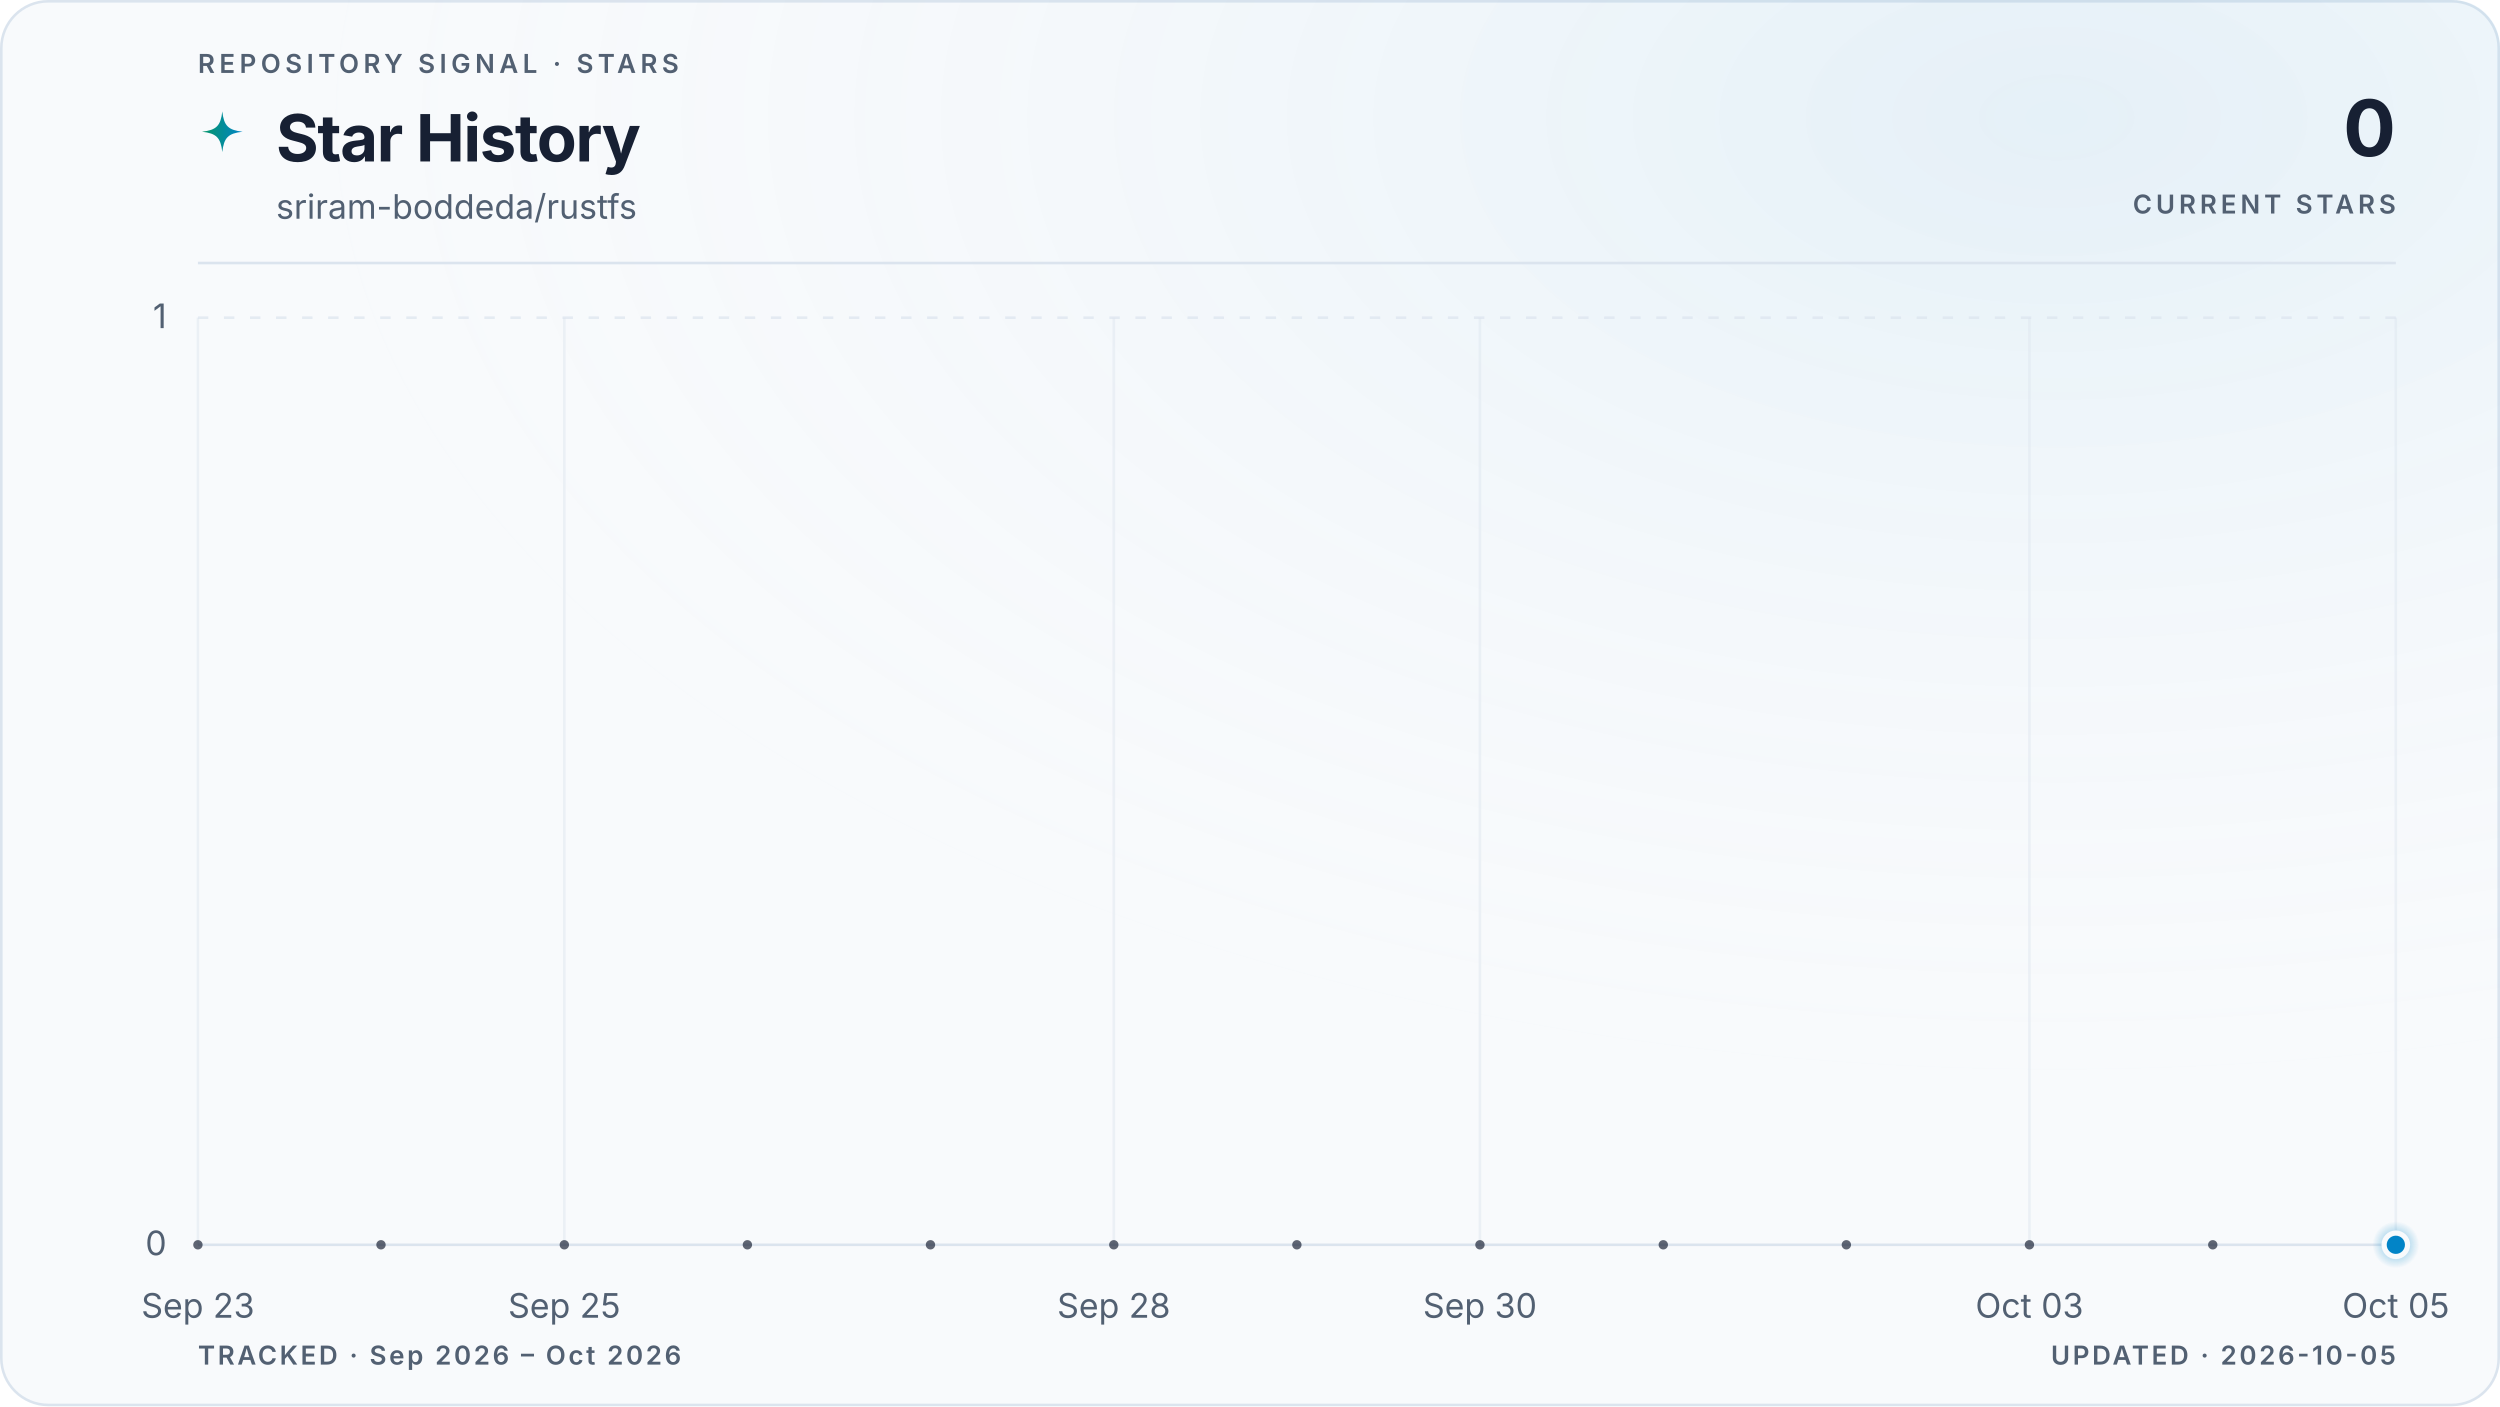
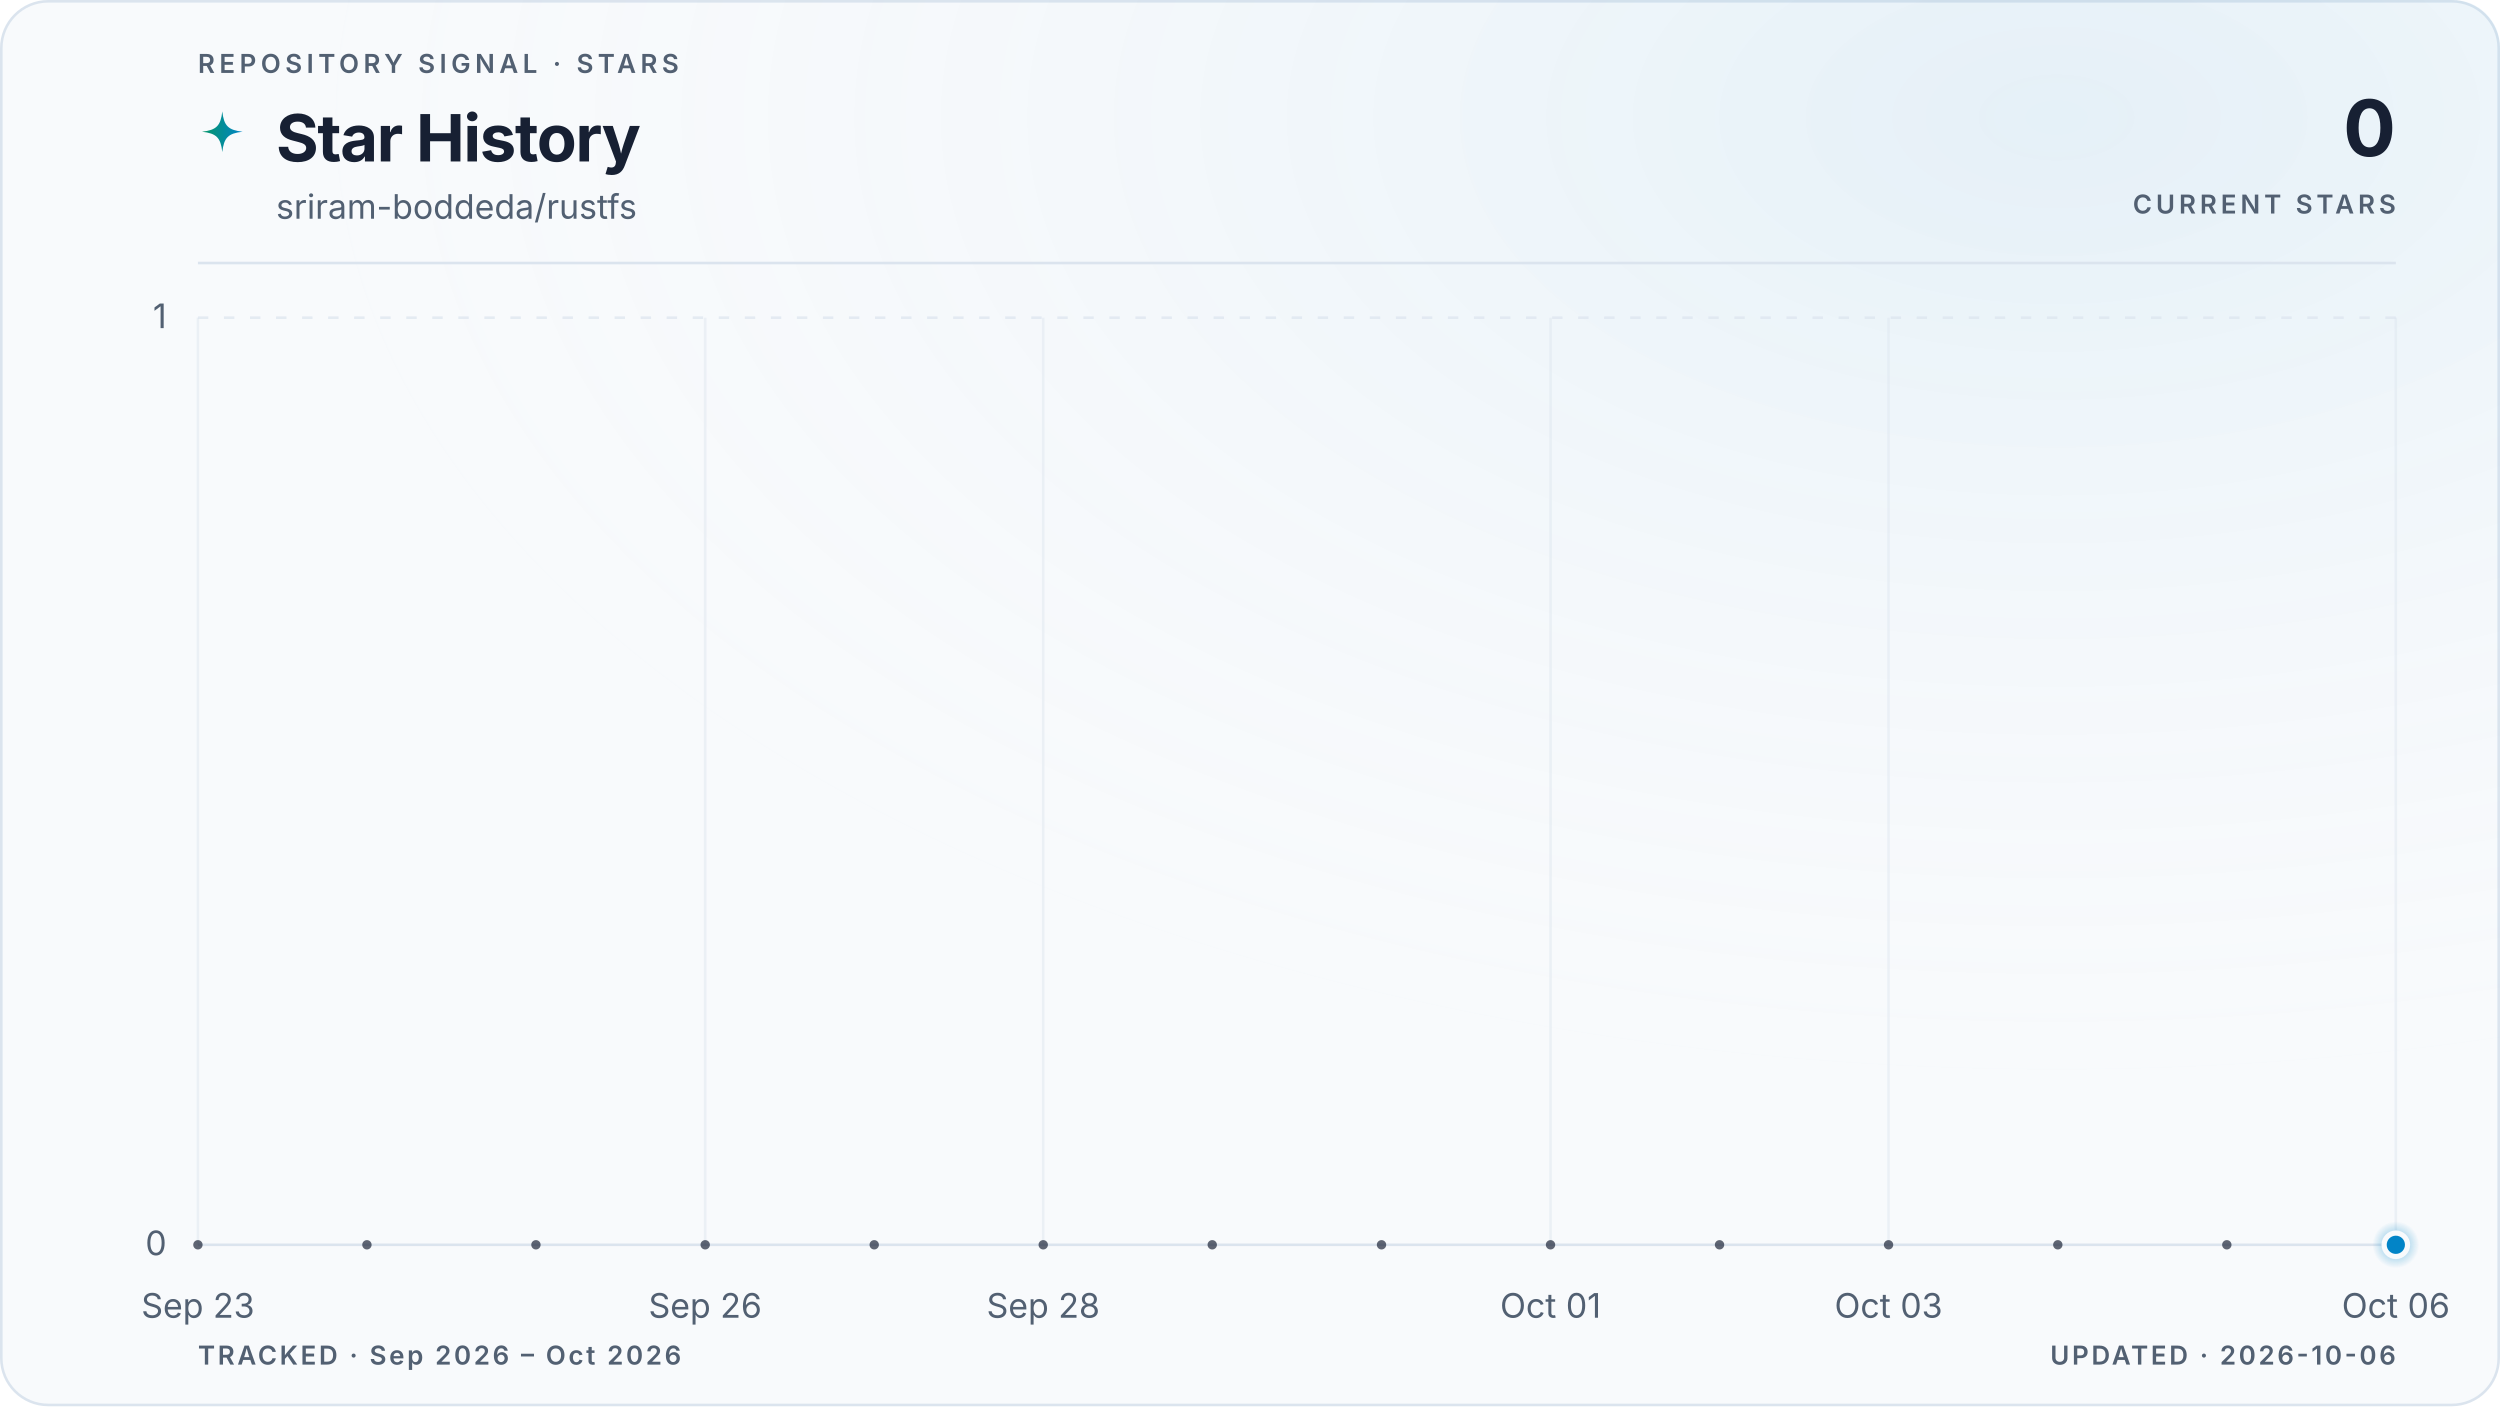
<svg xmlns="http://www.w3.org/2000/svg" viewBox="0 0 960 540" role="img" aria-labelledby="title description" data-style="gradient" data-variant="glow" data-layout="editorial" data-animated="true">
  <defs>
    <linearGradient id="trend" x1="0" y1="0" x2="1" y2="0">
      <stop offset="0%" stop-color="#059669" />
      <stop offset="100%" stop-color="#0284c7" />
    </linearGradient>
    <linearGradient id="area" x1="0" y1="0" x2="0" y2="1">
      <stop offset="0%" stop-color="#059669" stop-opacity="0.22" />
      <stop offset="55%" stop-color="#0284c7" stop-opacity="0.06" />
      <stop offset="100%" stop-color="#0284c7" stop-opacity="0" />
    </linearGradient>
    <radialGradient id="marker-halo" cx="50%" cy="50%" r="50%">
      <stop offset="0%" stop-color="#0284c7" stop-opacity="0.55" />
      <stop offset="100%" stop-color="#0284c7" stop-opacity="0" />
    </radialGradient>
    <radialGradient id="surface-glow" cx="82%" cy="8%" r="70%">
      <stop offset="0%" stop-color="#0284c7" stop-opacity="0.08" />
      <stop offset="100%" stop-color="#f8fafc" stop-opacity="0" />
    </radialGradient>
    <filter id="trend-glow" x="-20%" y="-20%" width="140%" height="140%">
      <feGaussianBlur stdDeviation="5" />
    </filter>
  </defs>
  <style>
.trend-enter{transform-box:fill-box;transform-origin:center;animation:trend-enter 520ms cubic-bezier(0.16,1,0.3,1)}
.marker-enter{transform-box:fill-box;transform-origin:center;animation:marker-enter 320ms cubic-bezier(0.16,1,0.3,1) 200ms both}
.marker-pulse{transform-box:fill-box;transform-origin:center;animation:marker-pulse 2.6s ease-out infinite}
@keyframes trend-enter{from{opacity:.35;transform:translateY(10px)}to{opacity:1;transform:translateY(0)}}
@keyframes marker-enter{from{opacity:0;transform:scale(.4)}to{opacity:1;transform:scale(1)}}
@keyframes marker-pulse{0%{opacity:.5;transform:scale(.7)}70%,100%{opacity:0;transform:scale(2.1)}}
@media (prefers-reduced-motion:reduce){.trend-enter,.marker-enter,.marker-pulse{animation:none!important}}
@media (prefers-reduced-motion:reduce){.marker-pulse{opacity:0}}
</style>
  <rect x="0.5" y="0.5" width="959" height="539" fill="#f8fafc" stroke="#dbe4ee" stroke-width="1" rx="18" />
  <rect width="960" height="540" fill="url(#surface-glow)" rx="18" />
  <text x="76" y="28" fill="#526072" font-family="ui-sans-serif, system-ui, -apple-system, BlinkMacSystemFont, 'Segoe UI', sans-serif" font-size="10" font-weight="600" letter-spacing="1.7">REPOSITORY SIGNAL · STARS</text>
  <path d="M12 1c.8 7.1 2.9 9.2 10 10-7.1.8-9.2 2.9-10 10-.8-7.1-2.9-9.2-10-10 7.1-.8 9.2-2.9 10-10Z" transform="translate(76 42) scale(.78)" fill="url(#trend)" aria-hidden="true" />
  <text x="106" y="62" fill="#172033" font-family="ui-sans-serif, system-ui, -apple-system, BlinkMacSystemFont, 'Segoe UI', sans-serif" font-size="25" font-weight="700" letter-spacing="-0.5">Star History</text>
  <text x="106" y="84" fill="#526072" font-family="ui-sans-serif, system-ui, -apple-system, BlinkMacSystemFont, 'Segoe UI', sans-serif" font-size="13">sriram-boddeda/rustfs</text>
  <text x="920" y="60" fill="#172033" font-family="ui-sans-serif, system-ui, -apple-system, BlinkMacSystemFont, 'Segoe UI', sans-serif" font-size="30" font-weight="700" letter-spacing="-0.6" text-anchor="end">0</text>
  <text x="920" y="82" fill="#526072" font-family="ui-sans-serif, system-ui, -apple-system, BlinkMacSystemFont, 'Segoe UI', sans-serif" font-size="10" font-weight="600" letter-spacing="1.5" text-anchor="end">CURRENT STARS</text>
  <line x1="76" y1="101" x2="920" y2="101" stroke="#dbe4ee" stroke-width="1" />
  <line x1="76" y1="478.0" x2="920" y2="478.0" stroke="#dbe4ee" stroke-width="1" stroke-dasharray="0" opacity="1" />
  <text x="64" y="482.0" fill="#526072" font-family="ui-sans-serif, system-ui, -apple-system, BlinkMacSystemFont, 'Segoe UI', sans-serif" font-size="13" text-anchor="end">0</text>
  <line x1="76" y1="122.0" x2="920" y2="122.0" stroke="#dbe4ee" stroke-width="1" stroke-dasharray="4 6" opacity="0.7" />
  <text x="64" y="126.0" fill="#526072" font-family="ui-sans-serif, system-ui, -apple-system, BlinkMacSystemFont, 'Segoe UI', sans-serif" font-size="13" text-anchor="end">1</text>
  <line x1="76.0" y1="122" x2="76.0" y2="478" stroke="#dbe4ee" stroke-width="1" opacity="0.45" />
  <text x="76.0" y="506" fill="#526072" font-family="ui-sans-serif, system-ui, -apple-system, BlinkMacSystemFont, 'Segoe UI', sans-serif" font-size="13" text-anchor="middle">Sep 23</text>
-   <line x1="216.7" y1="122" x2="216.7" y2="478" stroke="#dbe4ee" stroke-width="1" opacity="0.45" />
-   <text x="216.7" y="506" fill="#526072" font-family="ui-sans-serif, system-ui, -apple-system, BlinkMacSystemFont, 'Segoe UI', sans-serif" font-size="13" text-anchor="middle">Sep 25</text>
-   <line x1="427.7" y1="122" x2="427.7" y2="478" stroke="#dbe4ee" stroke-width="1" opacity="0.45" />
-   <text x="427.7" y="506" fill="#526072" font-family="ui-sans-serif, system-ui, -apple-system, BlinkMacSystemFont, 'Segoe UI', sans-serif" font-size="13" text-anchor="middle">Sep 28</text>
-   <line x1="568.3" y1="122" x2="568.3" y2="478" stroke="#dbe4ee" stroke-width="1" opacity="0.45" />
-   <text x="568.3" y="506" fill="#526072" font-family="ui-sans-serif, system-ui, -apple-system, BlinkMacSystemFont, 'Segoe UI', sans-serif" font-size="13" text-anchor="middle">Sep 30</text>
-   <line x1="779.3" y1="122" x2="779.3" y2="478" stroke="#dbe4ee" stroke-width="1" opacity="0.45" />
-   <text x="779.3" y="506" fill="#526072" font-family="ui-sans-serif, system-ui, -apple-system, BlinkMacSystemFont, 'Segoe UI', sans-serif" font-size="13" text-anchor="middle">Oct 03</text>
+   <line x1="270.8" y1="122" x2="270.8" y2="478" stroke="#dbe4ee" stroke-width="1" opacity="0.45" />
+   <text x="270.8" y="506" fill="#526072" font-family="ui-sans-serif, system-ui, -apple-system, BlinkMacSystemFont, 'Segoe UI', sans-serif" font-size="13" text-anchor="middle">Sep 26</text>
+   <line x1="400.6" y1="122" x2="400.6" y2="478" stroke="#dbe4ee" stroke-width="1" opacity="0.45" />
+   <text x="400.6" y="506" fill="#526072" font-family="ui-sans-serif, system-ui, -apple-system, BlinkMacSystemFont, 'Segoe UI', sans-serif" font-size="13" text-anchor="middle">Sep 28</text>
+   <line x1="595.4" y1="122" x2="595.4" y2="478" stroke="#dbe4ee" stroke-width="1" opacity="0.45" />
+   <text x="595.4" y="506" fill="#526072" font-family="ui-sans-serif, system-ui, -apple-system, BlinkMacSystemFont, 'Segoe UI', sans-serif" font-size="13" text-anchor="middle">Oct 01</text>
+   <line x1="725.2" y1="122" x2="725.2" y2="478" stroke="#dbe4ee" stroke-width="1" opacity="0.45" />
+   <text x="725.2" y="506" fill="#526072" font-family="ui-sans-serif, system-ui, -apple-system, BlinkMacSystemFont, 'Segoe UI', sans-serif" font-size="13" text-anchor="middle">Oct 03</text>
  <line x1="920.0" y1="122" x2="920.0" y2="478" stroke="#dbe4ee" stroke-width="1" opacity="0.45" />
-   <text x="920.0" y="506" fill="#526072" font-family="ui-sans-serif, system-ui, -apple-system, BlinkMacSystemFont, 'Segoe UI', sans-serif" font-size="13" text-anchor="middle">Oct 05</text>
+   <text x="920.0" y="506" fill="#526072" font-family="ui-sans-serif, system-ui, -apple-system, BlinkMacSystemFont, 'Segoe UI', sans-serif" font-size="13" text-anchor="middle">Oct 06</text>
  <g class="trend-enter">
-     <path d="M 76.0 478.0 C 99.4 478.0, 122.9 478.0, 146.3 478.0 C 169.8 478.0, 193.2 478.0, 216.7 478.0 C 240.1 478.0, 263.6 478.0, 287.0 478.0 C 310.4 478.0, 333.9 478.0, 357.3 478.0 C 380.8 478.0, 404.2 478.0, 427.7 478.0 C 451.1 478.0, 474.6 478.0, 498.0 478.0 C 521.4 478.0, 544.9 478.0, 568.3 478.0 C 591.8 478.0, 615.2 478.0, 638.7 478.0 C 662.1 478.0, 685.6 478.0, 709.0 478.0 C 732.4 478.0, 755.9 478.0, 779.3 478.0 C 802.8 478.0, 826.2 478.0, 849.7 478.0 C 873.1 478.0, 896.6 478.0, 920.0 478.0 L 920.0 478.0 L 76.0 478.0 Z" fill="url(#area)" />
-     <path d="M 76.0 478.0 C 99.4 478.0, 122.9 478.0, 146.3 478.0 C 169.8 478.0, 193.2 478.0, 216.7 478.0 C 240.1 478.0, 263.6 478.0, 287.0 478.0 C 310.4 478.0, 333.9 478.0, 357.3 478.0 C 380.8 478.0, 404.2 478.0, 427.7 478.0 C 451.1 478.0, 474.6 478.0, 498.0 478.0 C 521.4 478.0, 544.9 478.0, 568.3 478.0 C 591.8 478.0, 615.2 478.0, 638.7 478.0 C 662.1 478.0, 685.6 478.0, 709.0 478.0 C 732.4 478.0, 755.9 478.0, 779.3 478.0 C 802.8 478.0, 826.2 478.0, 849.7 478.0 C 873.1 478.0, 896.6 478.0, 920.0 478.0" fill="none" stroke="url(#trend)" stroke-width="10" stroke-linecap="round" stroke-linejoin="round" opacity="0.10" filter="url(#trend-glow)" />
-     <path d="M 76.0 478.0 C 99.4 478.0, 122.9 478.0, 146.3 478.0 C 169.8 478.0, 193.2 478.0, 216.7 478.0 C 240.1 478.0, 263.6 478.0, 287.0 478.0 C 310.4 478.0, 333.9 478.0, 357.3 478.0 C 380.8 478.0, 404.2 478.0, 427.7 478.0 C 451.1 478.0, 474.6 478.0, 498.0 478.0 C 521.4 478.0, 544.9 478.0, 568.3 478.0 C 591.8 478.0, 615.2 478.0, 638.7 478.0 C 662.1 478.0, 685.6 478.0, 709.0 478.0 C 732.4 478.0, 755.9 478.0, 779.3 478.0 C 802.8 478.0, 826.2 478.0, 849.7 478.0 C 873.1 478.0, 896.6 478.0, 920.0 478.0" fill="none" stroke="url(#trend)" stroke-width="3" stroke-linecap="round" stroke-linejoin="round" />
-     <g data-point-count="12" fill="#172033" opacity="0.68">
+     <path d="M 76.0 478.0 C 97.6 478.0, 119.3 478.0, 140.9 478.0 C 162.6 478.0, 184.2 478.0, 205.8 478.0 C 227.5 478.0, 249.1 478.0, 270.8 478.0 C 292.4 478.0, 314.1 478.0, 335.7 478.0 C 357.3 478.0, 379.0 478.0, 400.6 478.0 C 422.3 478.0, 443.9 478.0, 465.5 478.0 C 487.2 478.0, 508.8 478.0, 530.5 478.0 C 552.1 478.0, 573.7 478.0, 595.4 478.0 C 617.0 478.0, 638.7 478.0, 660.3 478.0 C 681.9 478.0, 703.6 478.0, 725.2 478.0 C 746.9 478.0, 768.5 478.0, 790.2 478.0 C 811.8 478.0, 833.4 478.0, 855.1 478.0 C 876.7 478.0, 898.4 478.0, 920.0 478.0 L 920.0 478.0 L 76.0 478.0 Z" fill="url(#area)" />
+     <path d="M 76.0 478.0 C 97.6 478.0, 119.3 478.0, 140.9 478.0 C 162.6 478.0, 184.2 478.0, 205.8 478.0 C 227.5 478.0, 249.1 478.0, 270.8 478.0 C 292.4 478.0, 314.1 478.0, 335.7 478.0 C 357.3 478.0, 379.0 478.0, 400.6 478.0 C 422.3 478.0, 443.9 478.0, 465.5 478.0 C 487.2 478.0, 508.8 478.0, 530.5 478.0 C 552.1 478.0, 573.7 478.0, 595.4 478.0 C 617.0 478.0, 638.7 478.0, 660.3 478.0 C 681.9 478.0, 703.6 478.0, 725.2 478.0 C 746.9 478.0, 768.5 478.0, 790.2 478.0 C 811.8 478.0, 833.4 478.0, 855.1 478.0 C 876.7 478.0, 898.4 478.0, 920.0 478.0" fill="none" stroke="url(#trend)" stroke-width="10" stroke-linecap="round" stroke-linejoin="round" opacity="0.10" filter="url(#trend-glow)" />
+     <path d="M 76.0 478.0 C 97.6 478.0, 119.3 478.0, 140.9 478.0 C 162.6 478.0, 184.2 478.0, 205.8 478.0 C 227.5 478.0, 249.1 478.0, 270.8 478.0 C 292.4 478.0, 314.1 478.0, 335.7 478.0 C 357.3 478.0, 379.0 478.0, 400.6 478.0 C 422.3 478.0, 443.9 478.0, 465.5 478.0 C 487.2 478.0, 508.8 478.0, 530.5 478.0 C 552.1 478.0, 573.7 478.0, 595.4 478.0 C 617.0 478.0, 638.7 478.0, 660.3 478.0 C 681.9 478.0, 703.6 478.0, 725.2 478.0 C 746.9 478.0, 768.5 478.0, 790.2 478.0 C 811.8 478.0, 833.4 478.0, 855.1 478.0 C 876.7 478.0, 898.4 478.0, 920.0 478.0" fill="none" stroke="url(#trend)" stroke-width="3" stroke-linecap="round" stroke-linejoin="round" />
+     <g data-point-count="13" fill="#172033" opacity="0.68">
      <circle cx="76.0" cy="478.0" r="1.8" />
-       <circle cx="146.3" cy="478.0" r="1.8" />
-       <circle cx="216.7" cy="478.0" r="1.8" />
-       <circle cx="287.0" cy="478.0" r="1.8" />
-       <circle cx="357.3" cy="478.0" r="1.8" />
-       <circle cx="427.7" cy="478.0" r="1.8" />
-       <circle cx="498.0" cy="478.0" r="1.8" />
-       <circle cx="568.3" cy="478.0" r="1.8" />
-       <circle cx="638.7" cy="478.0" r="1.8" />
-       <circle cx="709.0" cy="478.0" r="1.8" />
-       <circle cx="779.3" cy="478.0" r="1.8" />
-       <circle cx="849.7" cy="478.0" r="1.8" />
+       <circle cx="140.9" cy="478.0" r="1.8" />
+       <circle cx="205.8" cy="478.0" r="1.8" />
+       <circle cx="270.8" cy="478.0" r="1.8" />
+       <circle cx="335.7" cy="478.0" r="1.8" />
+       <circle cx="400.6" cy="478.0" r="1.8" />
+       <circle cx="465.5" cy="478.0" r="1.8" />
+       <circle cx="530.5" cy="478.0" r="1.8" />
+       <circle cx="595.4" cy="478.0" r="1.8" />
+       <circle cx="660.3" cy="478.0" r="1.8" />
+       <circle cx="725.2" cy="478.0" r="1.8" />
+       <circle cx="790.2" cy="478.0" r="1.8" />
+       <circle cx="855.1" cy="478.0" r="1.8" />
    </g>
  </g>
  <g class="marker-enter">
    <circle class="marker-pulse" cx="920.0" cy="478.0" r="9" fill="url(#marker-halo)" />
    <circle cx="920.0" cy="478.0" r="4.5" fill="#0284c7" stroke="#f8fafc" stroke-width="2" />
  </g>
  <text x="76" y="524" fill="#526072" font-family="ui-sans-serif, system-ui, -apple-system, BlinkMacSystemFont, 'Segoe UI', sans-serif" font-size="10" font-weight="600" letter-spacing="1">TRACKED · Sep 2026 – Oct 2026</text>
-   <text x="920" y="524" fill="#526072" font-family="ui-sans-serif, system-ui, -apple-system, BlinkMacSystemFont, 'Segoe UI', sans-serif" font-size="10" font-weight="600" letter-spacing="1" text-anchor="end">UPDATED · 2026-10-05</text>
+   <text x="920" y="524" fill="#526072" font-family="ui-sans-serif, system-ui, -apple-system, BlinkMacSystemFont, 'Segoe UI', sans-serif" font-size="10" font-weight="600" letter-spacing="1" text-anchor="end">UPDATED · 2026-10-06</text>
</svg>
